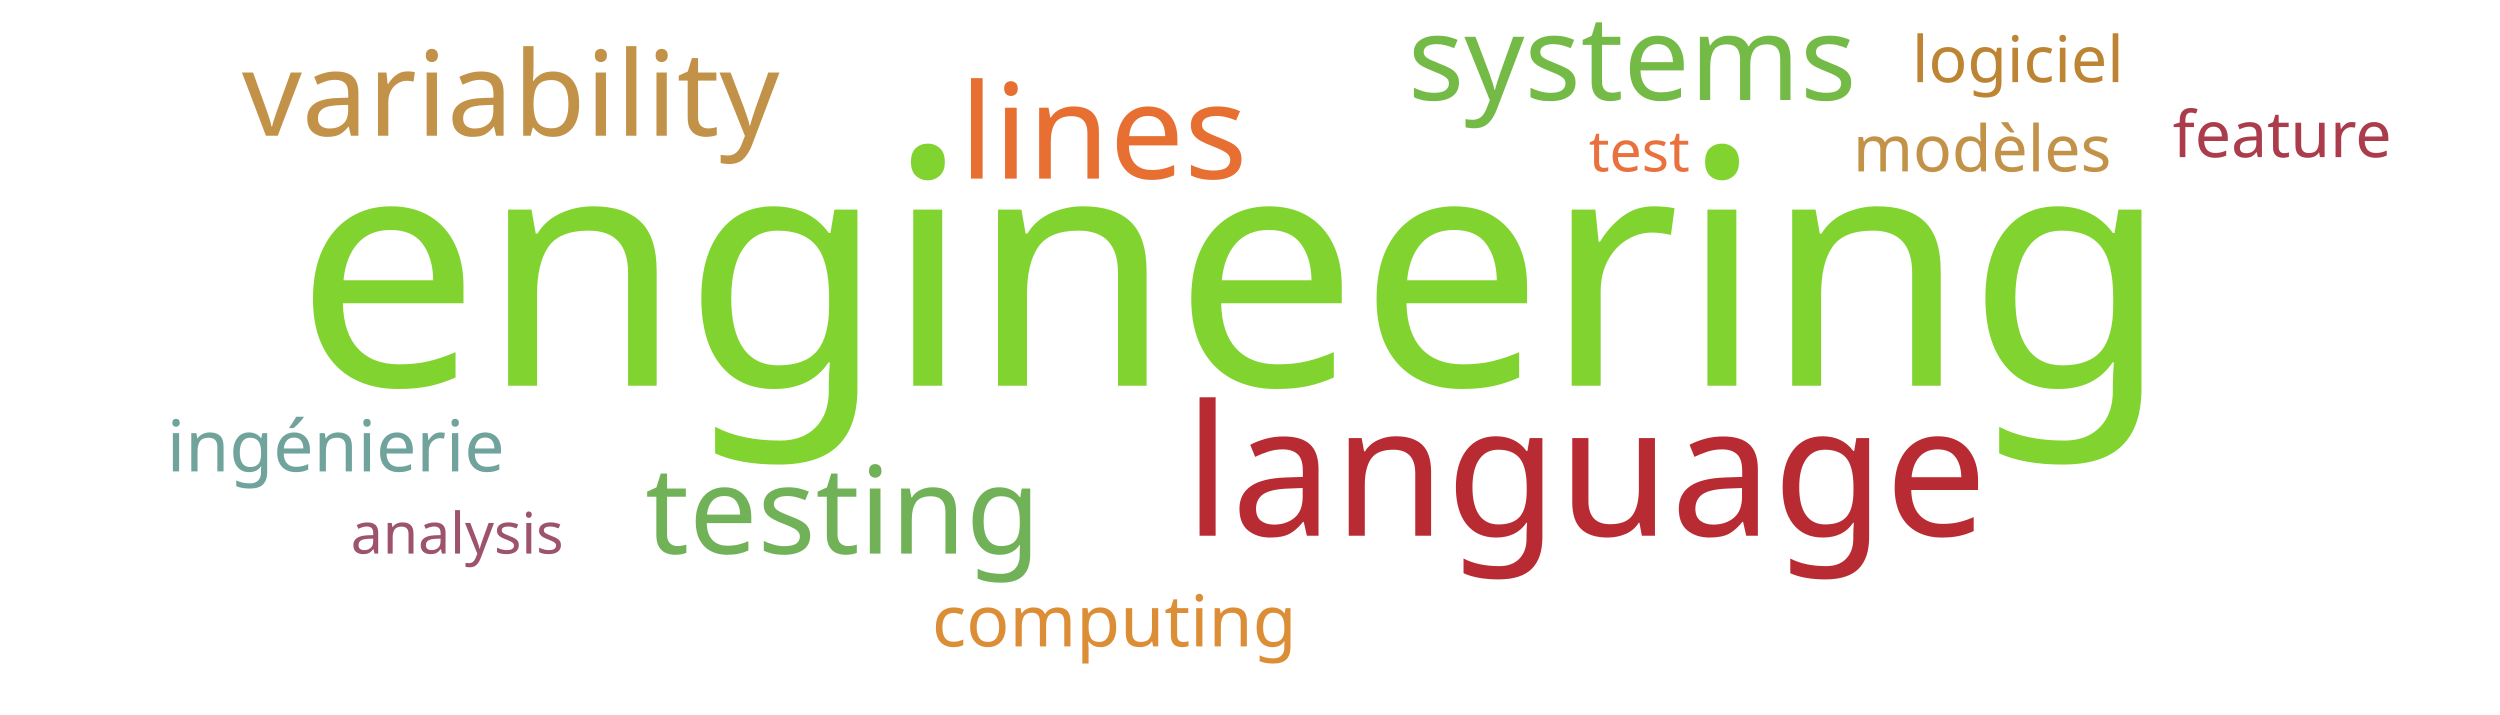
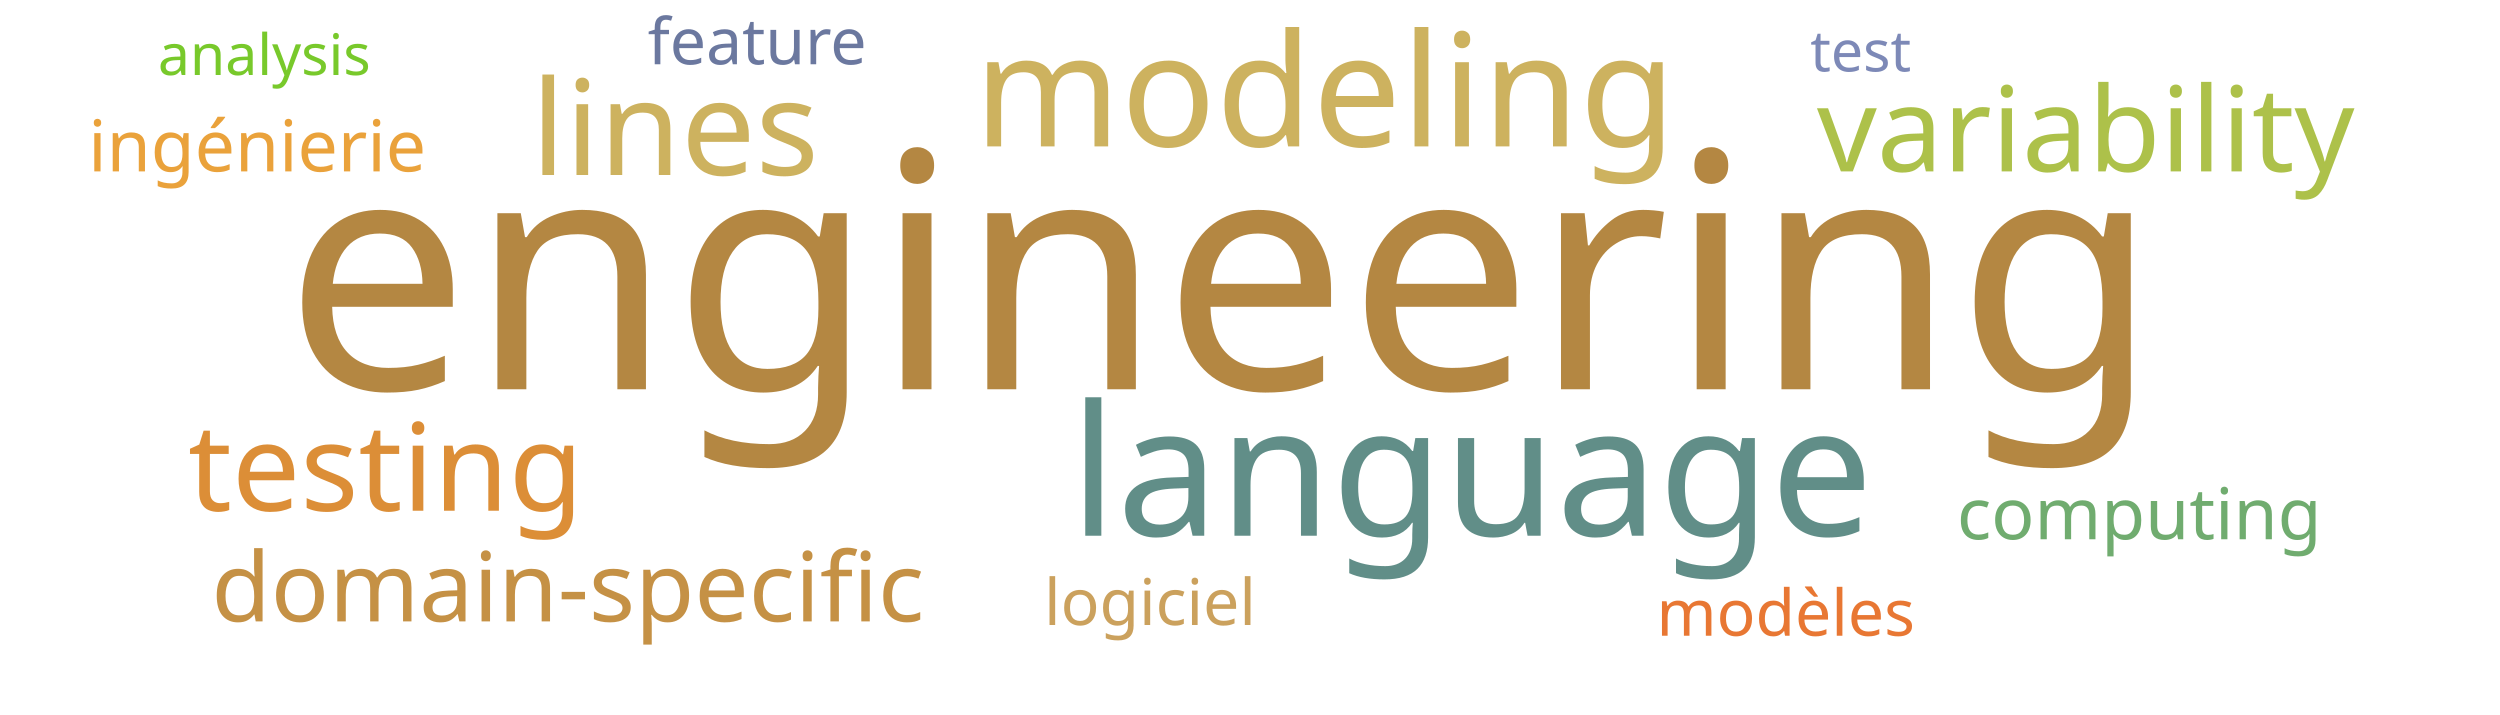
<svg xmlns="http://www.w3.org/2000/svg" width="700" height="200">
  <g transform="translate(350, 100)">
-     <text text-anchor="middle" style="font-family: Impact; font-size: 92px; fill: #81d32f" transform="translate(-5,8)rotate(0)">engineering</text>
-     <text text-anchor="middle" style="font-family: Impact; font-size: 51px; fill: #b92b32" transform="translate(94,50)rotate(0)">language</text>
-     <text text-anchor="middle" style="font-family: Impact; font-size: 37px; fill: #e76f31" transform="translate(-41,-50)rotate(0)">lines</text>
-     <text text-anchor="middle" style="font-family: Impact; font-size: 34px; fill: #71b258" transform="translate(-114,55)rotate(0)">testing</text>
-     <text text-anchor="middle" style="font-family: Impact; font-size: 33px; fill: #c39249" transform="translate(-207,-62)rotate(0)">variability</text>
-     <text text-anchor="middle" style="font-family: Impact; font-size: 33px; fill: #74ba46" transform="translate(107,-72)rotate(0)">systems</text>
-     <text text-anchor="middle" style="font-family: Impact; font-size: 20px; fill: #6fa39c" transform="translate(-256,32)rotate(0)">ingénierie</text>
-     <text text-anchor="middle" style="font-family: Impact; font-size: 20px; fill: #dc8e37" transform="translate(-38,81)rotate(0)">computing</text>
-     <text text-anchor="middle" style="font-family: Impact; font-size: 18px; fill: #c39249" transform="translate(205,-52)rotate(0)">modèles</text>
-     <text text-anchor="middle" style="font-family: Impact; font-size: 18px; fill: #bc8433" transform="translate(215,-77)rotate(0)">logiciel</text>
-     <text text-anchor="middle" style="font-family: Impact; font-size: 18px; fill: #ab3c4b" transform="translate(289,-56)rotate(0)">feature</text>
-     <text text-anchor="middle" style="font-family: Impact; font-size: 16px; fill: #9d536c" transform="translate(-222,55)rotate(0)">analysis</text>
-     <text text-anchor="middle" style="font-family: Impact; font-size: 16px; fill: #e9713e" transform="translate(109,-52)rotate(0)">test</text>
+     <text text-anchor="middle" style="font-family: Impact; font-size: 92px; fill: #b48742" transform="translate(-8,9)rotate(0)">engineering</text>
+     <text text-anchor="middle" style="font-family: Impact; font-size: 51px; fill: #618e88" transform="translate(62,50)rotate(0)">language</text>
+     <text text-anchor="middle" style="font-family: Impact; font-size: 44px; fill: #cdb25f" transform="translate(21,-59)rotate(0)">modeling</text>
+     <text text-anchor="middle" style="font-family: Impact; font-size: 37px; fill: #cdb25f" transform="translate(-161,-51)rotate(0)">lines</text>
+     <text text-anchor="middle" style="font-family: Impact; font-size: 34px; fill: #dc8e37" transform="translate(-242,43)rotate(0)">testing</text>
+     <text text-anchor="middle" style="font-family: Impact; font-size: 33px; fill: #adc14a" transform="translate(234,-52)rotate(0)">variability</text>
+     <text text-anchor="middle" style="font-family: Impact; font-size: 27px; fill: #c59145" transform="translate(-191,74)rotate(0)">domain-specific</text>
+     <text text-anchor="middle" style="font-family: Impact; font-size: 20px; fill: #eaa23b" transform="translate(-278,-52)rotate(0)">ingénierie</text>
+     <text text-anchor="middle" style="font-family: Impact; font-size: 20px; fill: #70ac6f" transform="translate(249,51)rotate(0)">computing</text>
+     <text text-anchor="middle" style="font-family: Impact; font-size: 18px; fill: #e87733" transform="translate(150,78)rotate(0)">modèles</text>
+     <text text-anchor="middle" style="font-family: Impact; font-size: 18px; fill: #cba15d" transform="translate(-28,75)rotate(0)">logiciel</text>
+     <text text-anchor="middle" style="font-family: Impact; font-size: 18px; fill: #6b789f" transform="translate(-138,-82)rotate(0)">feature</text>
+     <text text-anchor="middle" style="font-family: Impact; font-size: 16px; fill: #78c92b" transform="translate(-276,-79)rotate(0)">analysis</text>
+     <text text-anchor="middle" style="font-family: Impact; font-size: 16px; fill: #7d89b7" transform="translate(171,-80)rotate(0)">test</text>
  </g>
</svg>
